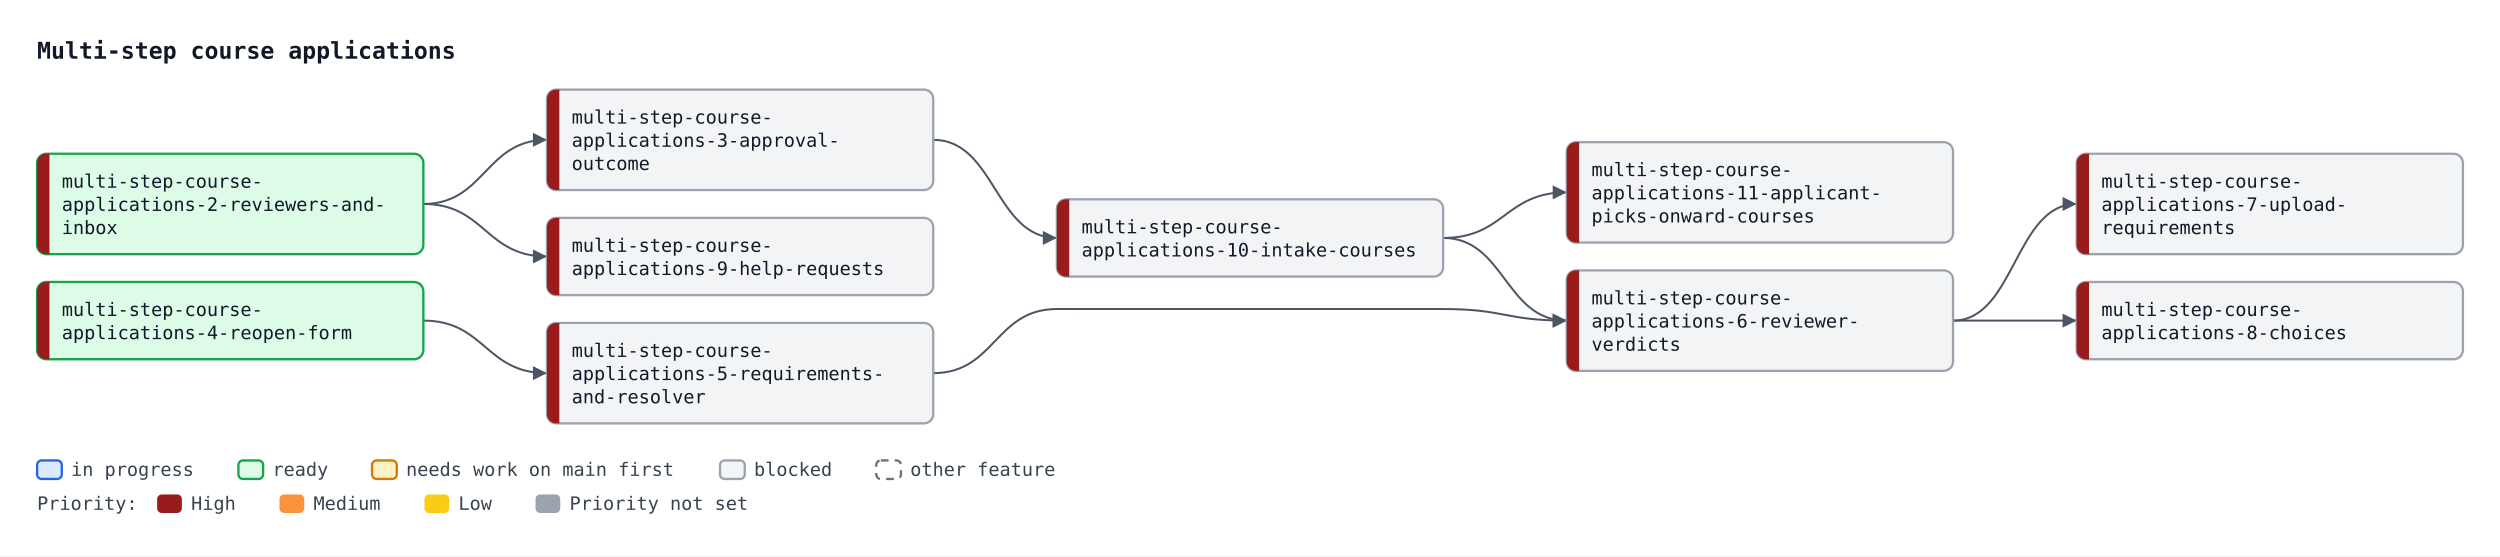
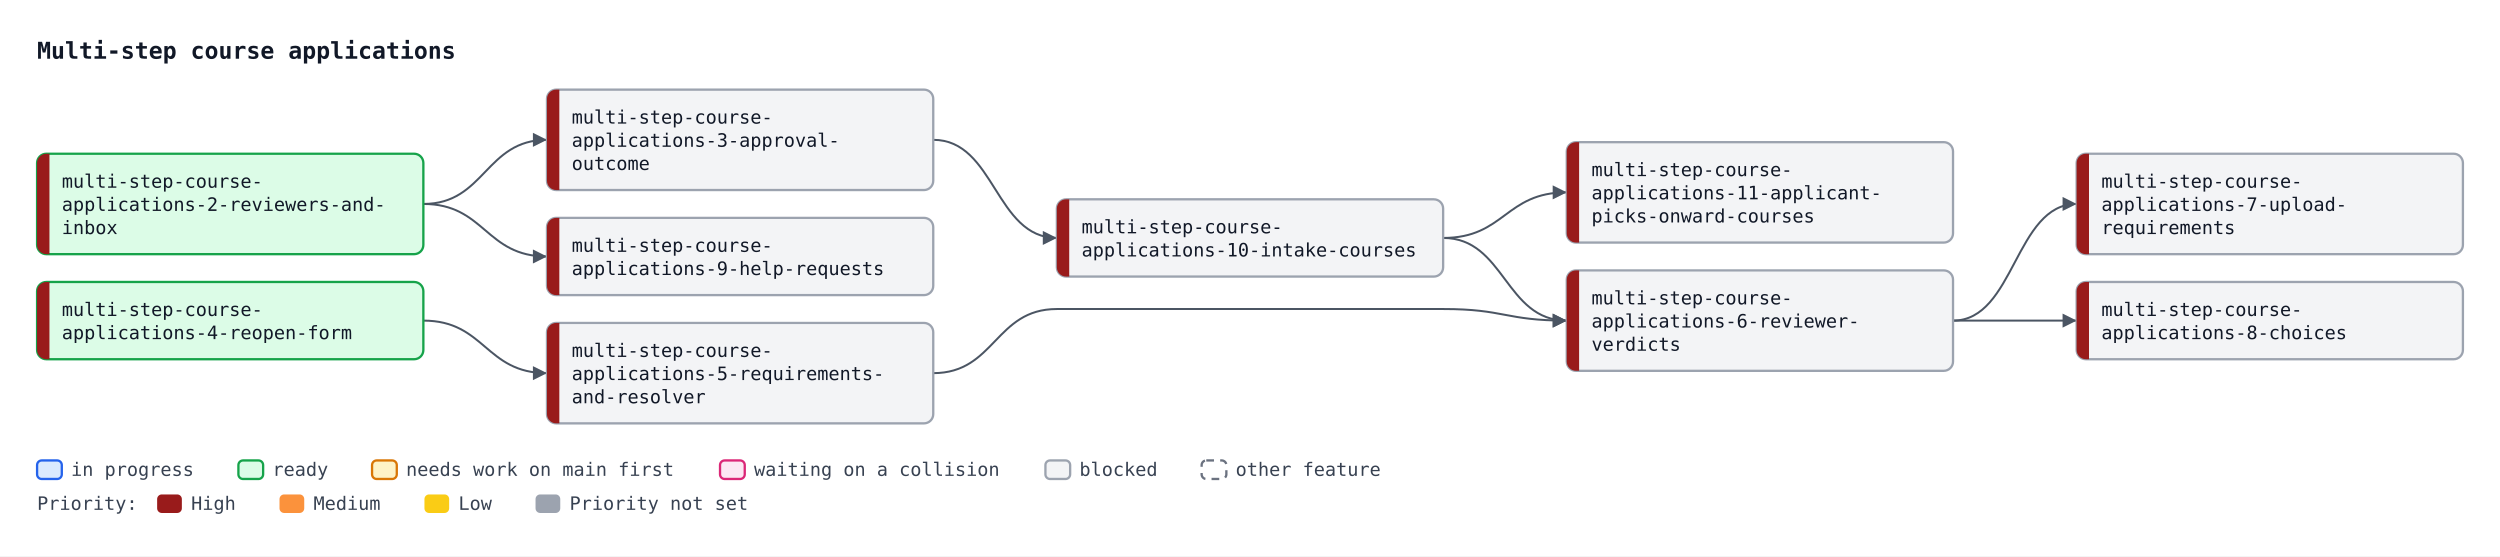
<svg xmlns="http://www.w3.org/2000/svg" width="1618" height="360" viewBox="0 0 1618 360" font-family="ui-monospace, SFMono-Regular, Menlo, Consolas, monospace" font-size="12">
  <defs>
    <marker id="arrow" viewBox="0 0 10 10" refX="10" refY="5" markerWidth="7" markerHeight="7" orient="auto-start-reverse">
      <path d="M0,0 L10,5 L0,10 z" fill="#4b5563" />
    </marker>
  </defs>
  <rect width="1618" height="360" fill="#ffffff" />
  <text x="24" y="38" font-size="15" font-weight="bold" fill="#111827">Multi-step course applications</text>
  <path d="M274.0,132.0 C314.0,132.0 314.0,90.5 354.0,90.5" fill="none" stroke="#4b5563" stroke-width="1.3" marker-end="url(#arrow)" />
  <path d="M274.0,207.5 C314.0,207.5 314.0,241.5 354.0,241.5" fill="none" stroke="#4b5563" stroke-width="1.3" marker-end="url(#arrow)" />
  <path d="M604.0,241.5 C644.0,241.5 644.0,200.0 684.0,200.0 L934.0,200.0 C974.0,200.0 974.0,207.5 1014.0,207.5" fill="none" stroke="#4b5563" stroke-width="1.3" marker-end="url(#arrow)" />
  <path d="M934.0,154.0 C974.0,154.0 974.0,207.5 1014.0,207.5" fill="none" stroke="#4b5563" stroke-width="1.3" marker-end="url(#arrow)" />
  <path d="M1264.0,207.5 C1304.0,207.5 1304.0,132.0 1344.0,132.0" fill="none" stroke="#4b5563" stroke-width="1.3" marker-end="url(#arrow)" />
  <path d="M1264.0,207.5 C1304.0,207.5 1304.0,207.5 1344.0,207.5" fill="none" stroke="#4b5563" stroke-width="1.3" marker-end="url(#arrow)" />
  <path d="M274.0,132.0 C314.0,132.0 314.0,166.0 354.0,166.0" fill="none" stroke="#4b5563" stroke-width="1.3" marker-end="url(#arrow)" />
  <path d="M604.0,90.5 C644.0,90.5 644.0,154.0 684.0,154.0" fill="none" stroke="#4b5563" stroke-width="1.3" marker-end="url(#arrow)" />
  <path d="M934.0,154.0 C974.0,154.0 974.0,124.5 1014.0,124.5" fill="none" stroke="#4b5563" stroke-width="1.3" marker-end="url(#arrow)" />
  <rect x="24.0" y="99.5" width="250" height="65" rx="6" fill="#dcfce7" stroke="#16a34a" stroke-width="1.5" />
  <path d="M32.0,99.5 H30.0 A6,6 0 0 0 24.0,105.5 V158.5 A6,6 0 0 0 30.0,164.5 H32.0 Z" fill="#991b1b" />
  <text x="40.0" y="121.5" fill="#111827">multi-step-course-</text>
  <text x="40.0" y="136.5" fill="#111827">applications-2-reviewers-and-</text>
  <text x="40.0" y="151.5" fill="#111827">inbox</text>
  <rect x="354.0" y="58.0" width="250" height="65" rx="6" fill="#f3f4f6" stroke="#9ca3af" stroke-width="1.5" />
  <path d="M362.0,58.0 H360.0 A6,6 0 0 0 354.0,64.0 V117.0 A6,6 0 0 0 360.0,123.0 H362.0 Z" fill="#991b1b" />
  <text x="370.0" y="80.0" fill="#111827">multi-step-course-</text>
  <text x="370.0" y="95.0" fill="#111827">applications-3-approval-</text>
  <text x="370.0" y="110.0" fill="#111827">outcome</text>
  <rect x="24.0" y="182.5" width="250" height="50" rx="6" fill="#dcfce7" stroke="#16a34a" stroke-width="1.5" />
  <path d="M32.0,182.5 H30.0 A6,6 0 0 0 24.0,188.5 V226.5 A6,6 0 0 0 30.0,232.5 H32.0 Z" fill="#991b1b" />
  <text x="40.0" y="204.5" fill="#111827">multi-step-course-</text>
  <text x="40.0" y="219.5" fill="#111827">applications-4-reopen-form</text>
  <rect x="354.0" y="209.0" width="250" height="65" rx="6" fill="#f3f4f6" stroke="#9ca3af" stroke-width="1.5" />
  <path d="M362.0,209.0 H360.0 A6,6 0 0 0 354.0,215.0 V268.0 A6,6 0 0 0 360.0,274.0 H362.0 Z" fill="#991b1b" />
  <text x="370.0" y="231.0" fill="#111827">multi-step-course-</text>
  <text x="370.0" y="246.0" fill="#111827">applications-5-requirements-</text>
  <text x="370.0" y="261.0" fill="#111827">and-resolver</text>
  <rect x="1014.0" y="175.0" width="250" height="65" rx="6" fill="#f3f4f6" stroke="#9ca3af" stroke-width="1.5" />
  <path d="M1022.0,175.0 H1020.0 A6,6 0 0 0 1014.0,181.0 V234.0 A6,6 0 0 0 1020.0,240.0 H1022.0 Z" fill="#991b1b" />
  <text x="1030.0" y="197.0" fill="#111827">multi-step-course-</text>
  <text x="1030.0" y="212.0" fill="#111827">applications-6-reviewer-</text>
  <text x="1030.0" y="227.0" fill="#111827">verdicts</text>
  <rect x="1344.0" y="99.5" width="250" height="65" rx="6" fill="#f3f4f6" stroke="#9ca3af" stroke-width="1.5" />
  <path d="M1352.0,99.5 H1350.0 A6,6 0 0 0 1344.0,105.5 V158.5 A6,6 0 0 0 1350.0,164.5 H1352.0 Z" fill="#991b1b" />
  <text x="1360.0" y="121.5" fill="#111827">multi-step-course-</text>
  <text x="1360.0" y="136.5" fill="#111827">applications-7-upload-</text>
  <text x="1360.0" y="151.5" fill="#111827">requirements</text>
  <rect x="1344.0" y="182.5" width="250" height="50" rx="6" fill="#f3f4f6" stroke="#9ca3af" stroke-width="1.5" />
  <path d="M1352.0,182.5 H1350.0 A6,6 0 0 0 1344.0,188.5 V226.5 A6,6 0 0 0 1350.0,232.5 H1352.0 Z" fill="#991b1b" />
  <text x="1360.0" y="204.5" fill="#111827">multi-step-course-</text>
  <text x="1360.0" y="219.5" fill="#111827">applications-8-choices</text>
  <rect x="354.0" y="141.0" width="250" height="50" rx="6" fill="#f3f4f6" stroke="#9ca3af" stroke-width="1.5" />
  <path d="M362.0,141.0 H360.0 A6,6 0 0 0 354.0,147.0 V185.0 A6,6 0 0 0 360.0,191.0 H362.0 Z" fill="#991b1b" />
  <text x="370.0" y="163.0" fill="#111827">multi-step-course-</text>
  <text x="370.0" y="178.0" fill="#111827">applications-9-help-requests</text>
  <rect x="684.0" y="129.0" width="250" height="50" rx="6" fill="#f3f4f6" stroke="#9ca3af" stroke-width="1.5" />
  <path d="M692.0,129.0 H690.0 A6,6 0 0 0 684.0,135.0 V173.0 A6,6 0 0 0 690.0,179.0 H692.0 Z" fill="#991b1b" />
  <text x="700.0" y="151.0" fill="#111827">multi-step-course-</text>
  <text x="700.0" y="166.0" fill="#111827">applications-10-intake-courses</text>
  <rect x="1014.0" y="92.0" width="250" height="65" rx="6" fill="#f3f4f6" stroke="#9ca3af" stroke-width="1.5" />
  <path d="M1022.0,92.0 H1020.0 A6,6 0 0 0 1014.0,98.0 V151.0 A6,6 0 0 0 1020.0,157.0 H1022.0 Z" fill="#991b1b" />
  <text x="1030.0" y="114.0" fill="#111827">multi-step-course-</text>
  <text x="1030.0" y="129.0" fill="#111827">applications-11-applicant-</text>
  <text x="1030.0" y="144.0" fill="#111827">picks-onward-courses</text>
  <rect x="24.0" y="298" width="16" height="12" rx="3" fill="#dbeafe" stroke="#2563eb" stroke-width="1.5" />
  <text x="46.0" y="308" fill="#374151">in progress</text>
  <rect x="154.3" y="298" width="16" height="12" rx="3" fill="#dcfce7" stroke="#16a34a" stroke-width="1.5" />
  <text x="176.3" y="308" fill="#374151">ready</text>
  <rect x="240.8" y="298" width="16" height="12" rx="3" fill="#fef3c7" stroke="#d97706" stroke-width="1.5" />
  <text x="262.8" y="308" fill="#374151">needs work on main first</text>
-   <rect x="466.0" y="298" width="16" height="12" rx="3" fill="#f3f4f6" stroke="#9ca3af" stroke-width="1.5" />
-   <text x="488.0" y="308" fill="#374151">blocked</text>
-   <rect x="567.1" y="298" width="16" height="12" rx="3" fill="#ffffff" stroke="#6b7280" stroke-width="1.5" stroke-dasharray="5 4" />
-   <text x="589.1" y="308" fill="#374151">other feature</text>
+   <rect x="466.0" y="298" width="16" height="12" rx="3" fill="#fce7f3" stroke="#db2777" stroke-width="1.5" />
+   <text x="488.0" y="308" fill="#374151">waiting on a collision</text>
+   <rect x="676.6" y="298" width="16" height="12" rx="3" fill="#f3f4f6" stroke="#9ca3af" stroke-width="1.5" />
+   <text x="698.6" y="308" fill="#374151">blocked</text>
+   <rect x="777.7" y="298" width="16" height="12" rx="3" fill="#ffffff" stroke="#6b7280" stroke-width="1.5" stroke-dasharray="5 4" />
+   <text x="799.7" y="308" fill="#374151">other feature</text>
  <text x="24" y="330" fill="#374151">Priority:</text>
  <rect x="101.7" y="320" width="16" height="12" rx="3" fill="#991b1b" />
  <text x="123.7" y="330" fill="#374151">High</text>
  <rect x="180.9" y="320" width="16" height="12" rx="3" fill="#fb923c" />
  <text x="202.9" y="330" fill="#374151">Medium</text>
  <rect x="274.7" y="320" width="16" height="12" rx="3" fill="#facc15" />
  <text x="296.7" y="330" fill="#374151">Low</text>
  <rect x="346.6" y="320" width="16" height="12" rx="3" fill="#9ca3af" />
  <text x="368.6" y="330" fill="#374151">Priority not set</text>
</svg>
